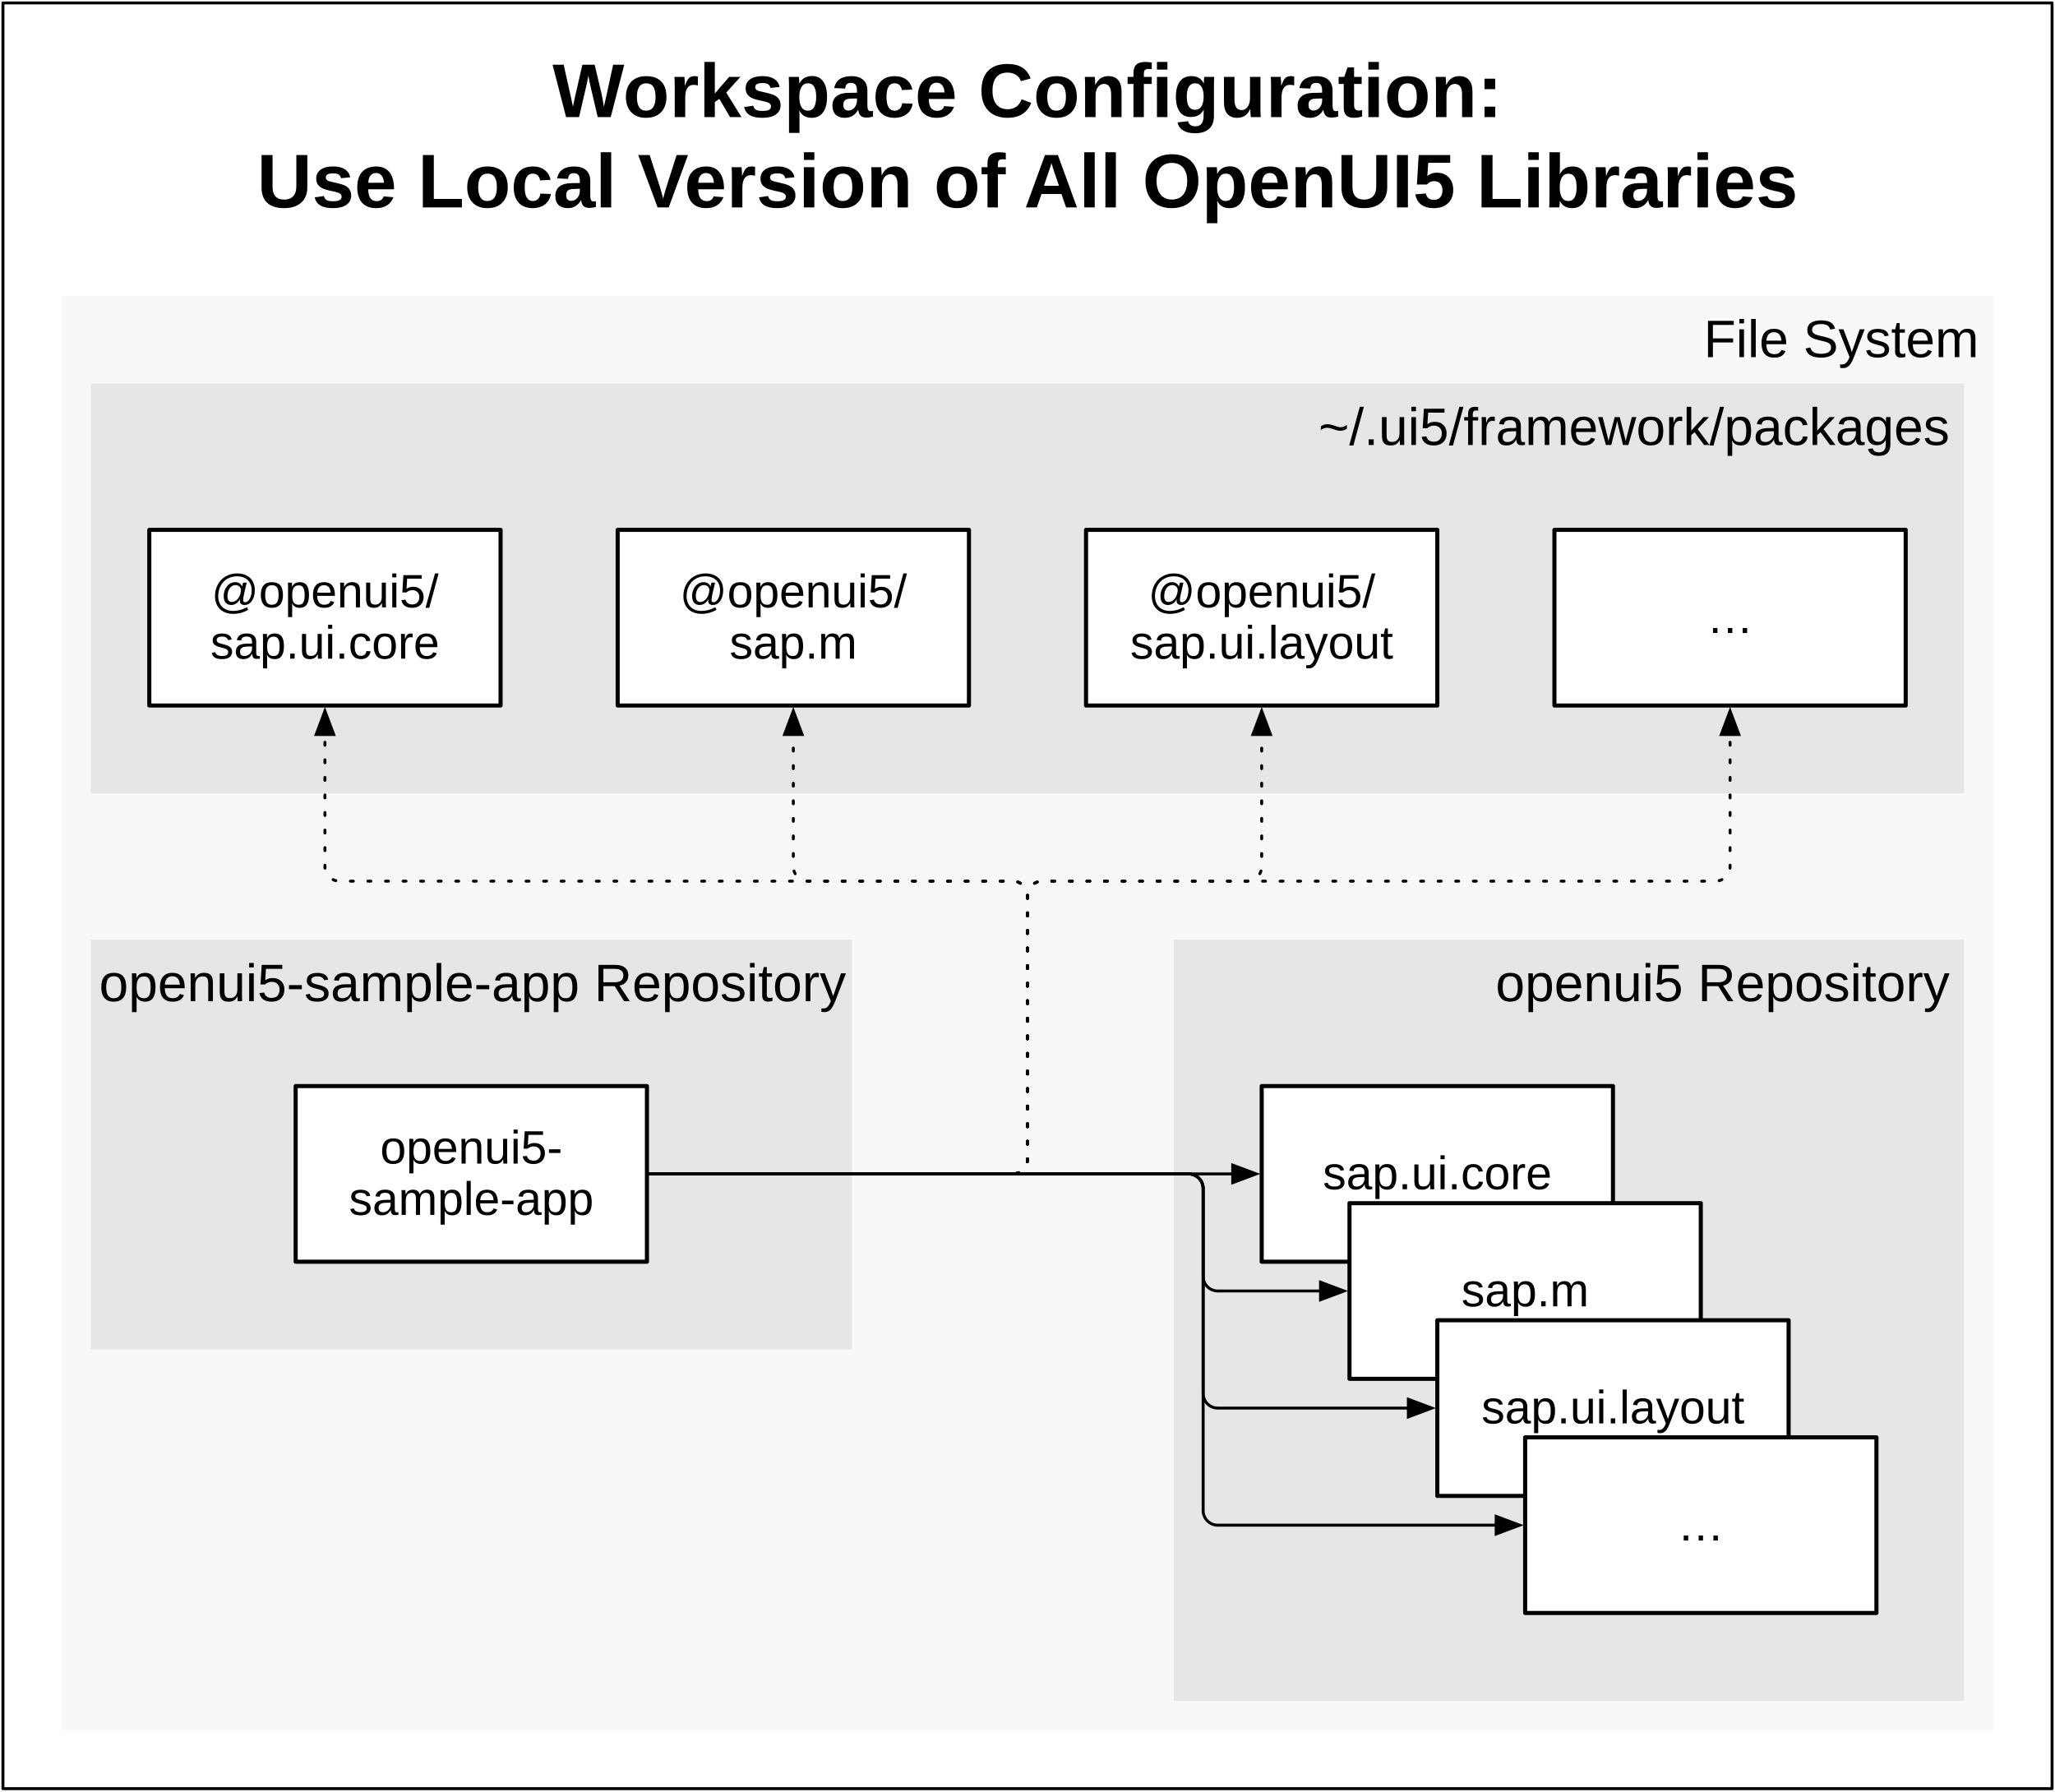
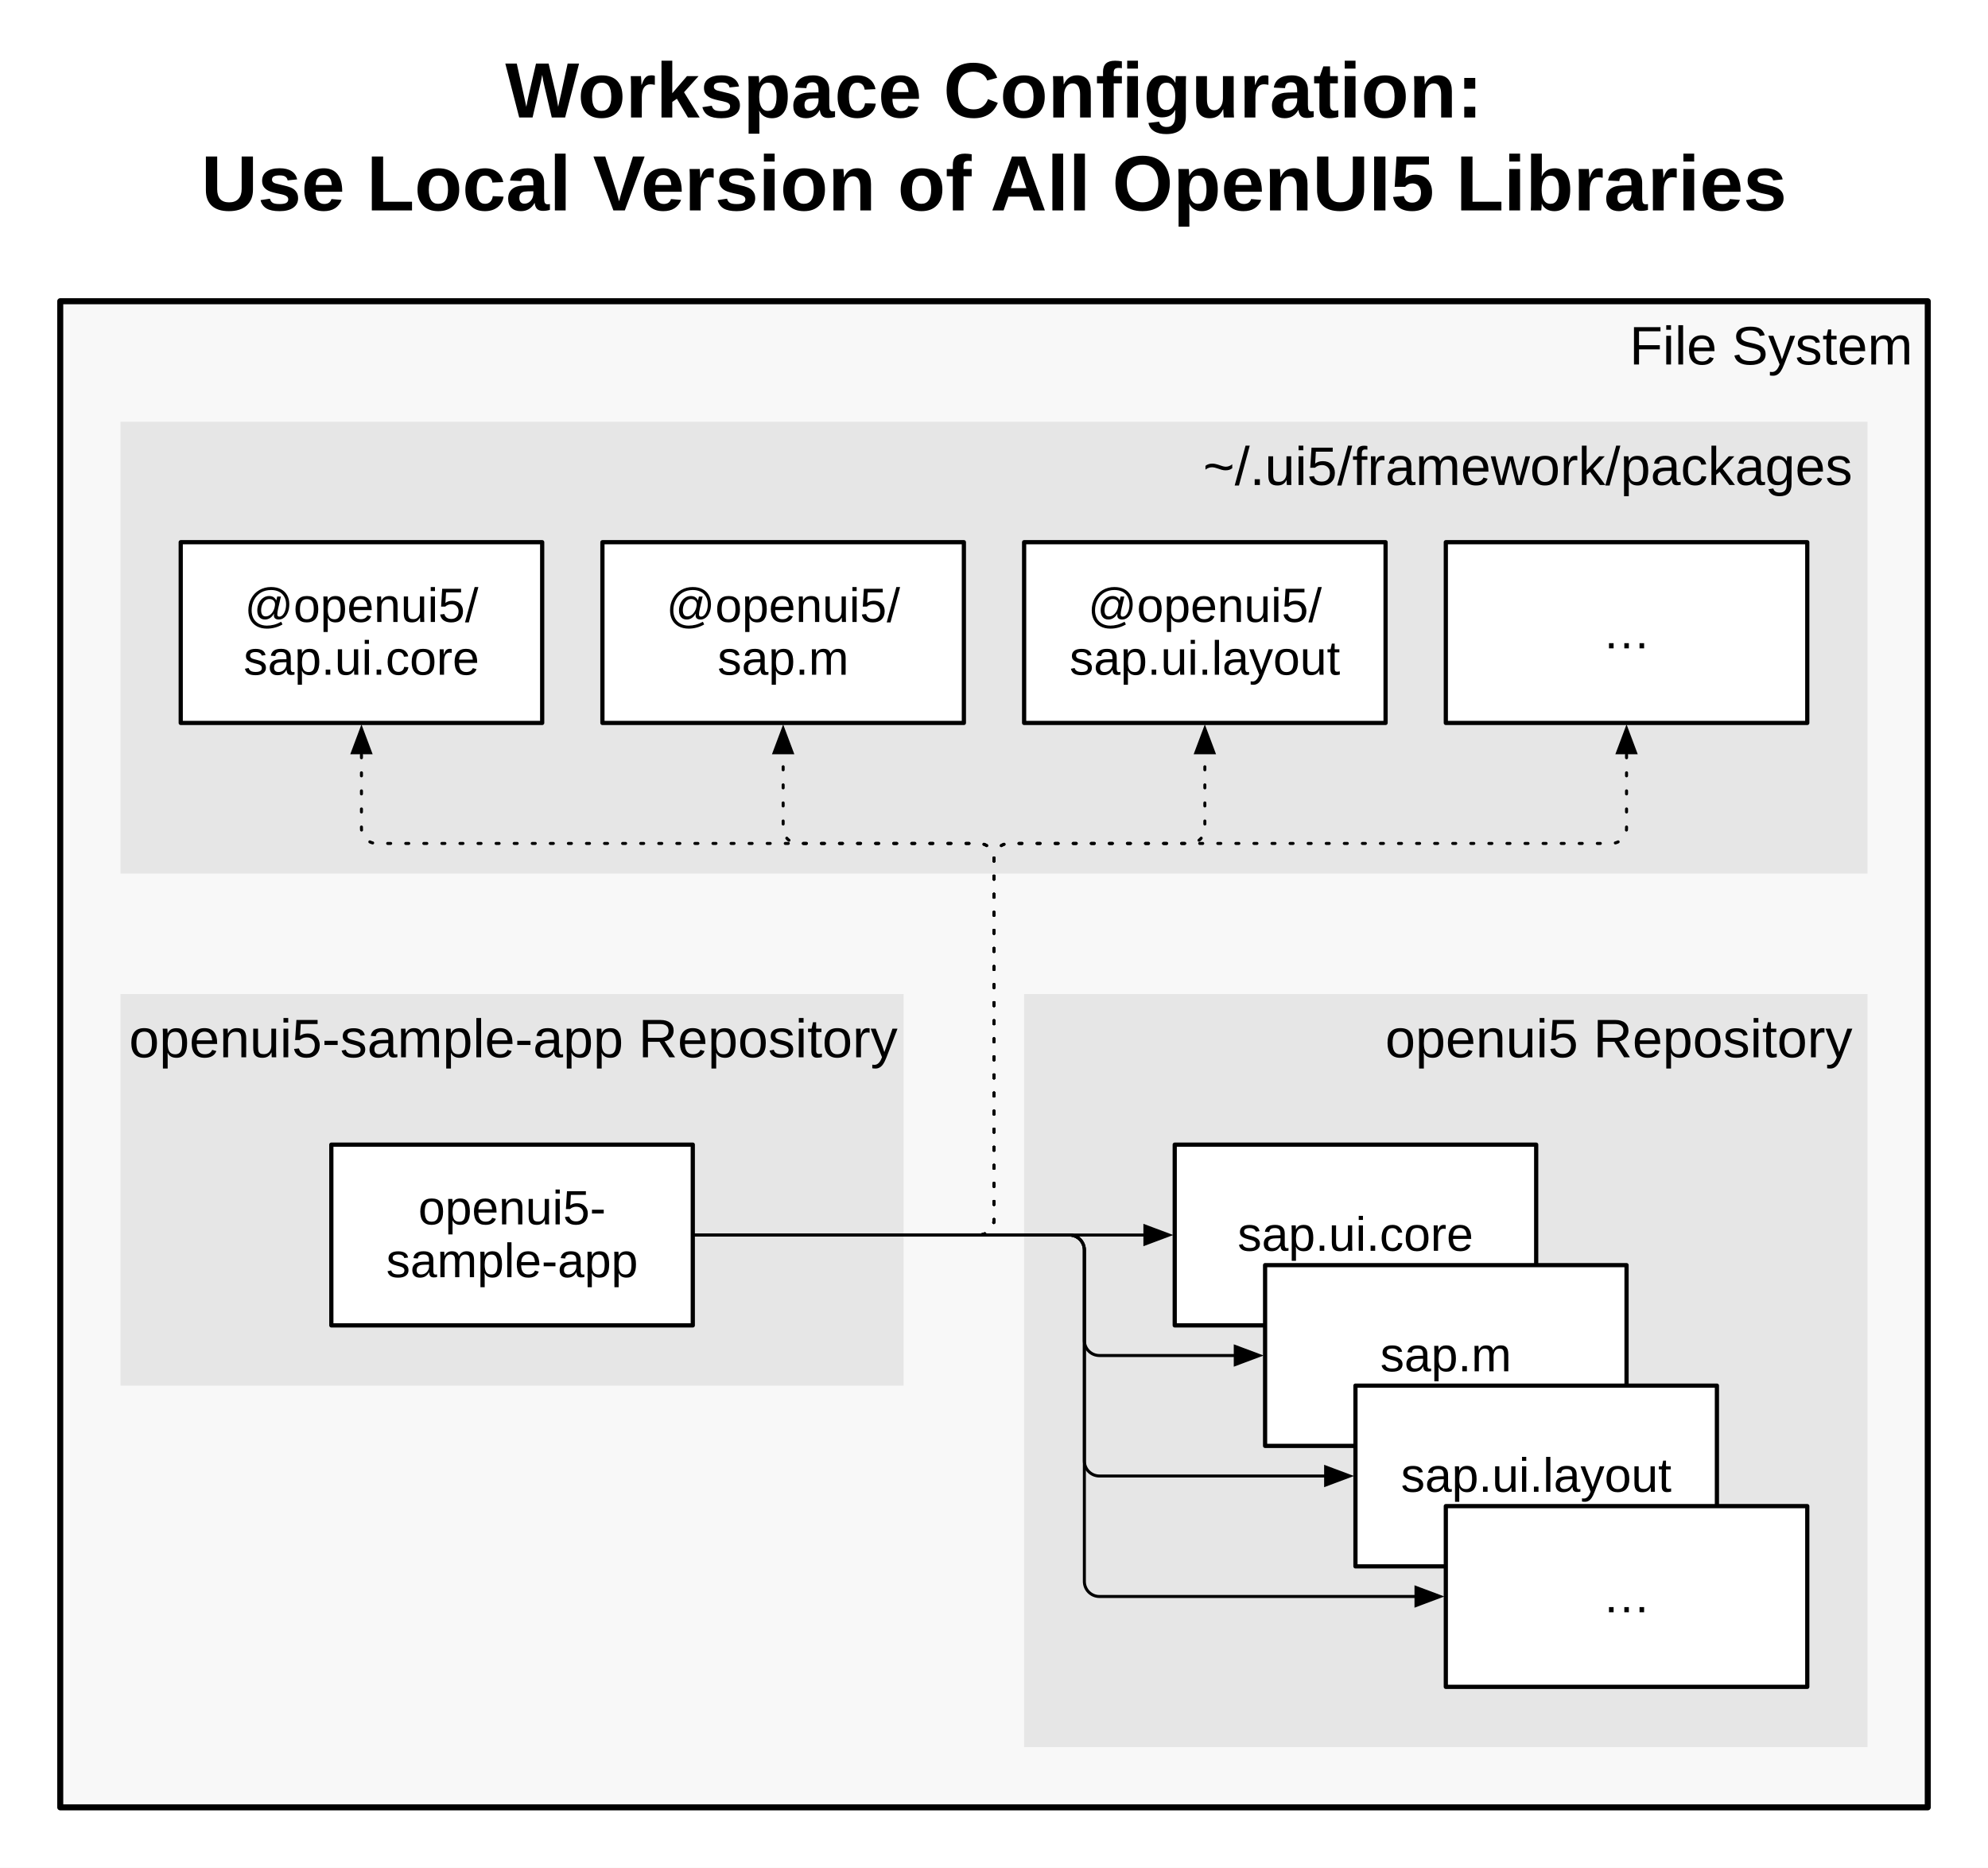
- <svg xmlns="http://www.w3.org/2000/svg" version="1.1" viewBox="-1 99 702 612" width="702" height="612">
+ <svg xmlns="http://www.w3.org/2000/svg" version="1.1" viewBox="20 90 660 620" width="660" height="620">
  <defs>
    <marker orient="auto" overflow="visible" markerUnits="strokeWidth" id="FilledArrow_Marker" stroke-linejoin="miter" stroke-miterlimit="10" viewBox="-1 -4 10 8" markerWidth="10" markerHeight="8" color="black">
      <g>
        <path d="M 8 0 L 0 -3 L 0 3 Z" fill="currentColor" stroke="currentColor" stroke-width="1" />
      </g>
    </marker>
  </defs>
-   <g id="Workspace_Configuration_All_OpenUI5" stroke="none" fill="none" fill-opacity="1" stroke-dasharray="none" stroke-opacity="1">
-     <rect fill="white" x="-1" y="99" width="702" height="612" />
+   <g id="Workspace_Configuration_All_OpenUI5" stroke-opacity="1" stroke-dasharray="none" stroke="none" fill-opacity="1" fill="none">
+     <rect fill="white" x="20" y="90" width="660" height="620" />
    <g id="Workspace_Configuration_All_OpenUI5_Layer_1">
      <g id="Graphic_137">
-         <rect x="0" y="100" width="700" height="610" fill="white" />
-         <rect x="0" y="100" width="700" height="610" stroke="black" stroke-linecap="round" stroke-linejoin="round" stroke-width="1" />
+         <rect x="20" y="90" width="660" height="620" fill="white" />
+       </g>
+       <g id="Graphic_138">
+         <rect x="40" y="190" width="620" height="500" fill="#f8f8f8" />
+         <rect x="40" y="190" width="620" height="500" stroke="black" stroke-linecap="round" stroke-linejoin="round" stroke-width="2" />
+         <text transform="translate(45 195)" fill="black">
+           <tspan font-family="Arial" font-size="18" fill="black" x="515.983" y="16">File System</tspan>
+         </text>
      </g>
      <g id="Graphic_125">
-         <text transform="translate(75 115)" fill="black">
+         <text transform="translate(75 105)" fill="black">
          <tspan font-family="Arial" font-weight="bold" font-size="26" fill="black" x="112.729" y="24">Workspace Configuration:</tspan>
          <tspan font-family="Arial" font-weight="bold" font-size="26" fill="black" x="11.794" y="54.851">Use Local Version of All OpenUI5 Libraries</tspan>
        </text>
      </g>
-       <g id="Graphic_123">
-         <rect x="20" y="200" width="660" height="490" fill="#f8f8f8" />
-         <text transform="translate(25 205)" fill="black">
-           <tspan font-family="Arial" font-size="18" fill="black" x="555.983" y="16">File System</tspan>
-         </text>
-       </g>
      <g id="Graphic_122">
-         <rect x="30" y="420" width="260" height="140" fill="#e6e6e6" />
-         <text transform="translate(32 425)" fill="black">
+         <rect x="60" y="420" width="260" height="130" fill="#e6e6e6" />
+         <text transform="translate(62 425)" fill="black">
          <tspan font-family="Arial" font-size="18" fill="black" x=".854" y="16">openui5-sample-app Repository</tspan>
        </text>
      </g>
      <g id="Graphic_121">
-         <rect x="100" y="470" width="120" height="60" fill="white" />
-         <rect x="100" y="470" width="120" height="60" stroke="black" stroke-linecap="round" stroke-linejoin="round" stroke-width="1.4" />
-         <text transform="translate(105 482.4766)" fill="black">
+         <rect x="130" y="470" width="120" height="60" fill="white" />
+         <rect x="130" y="470" width="120" height="60" stroke="black" stroke-linecap="round" stroke-linejoin="round" stroke-width="1.4" />
+         <text transform="translate(135 482.4766)" fill="black">
          <tspan font-family="Arial" font-size="16" fill="black" x="23.863" y="14">openui5-</tspan>
          <tspan font-family="Arial" font-size="16" fill="black" x="13.199" y="31.523">sample-app</tspan>
        </text>
      </g>
      <g id="Graphic_120">
-         <rect x="30" y="230" width="640" height="140" fill="#e6e6e6" />
-         <text transform="translate(35 235)" fill="black">
-           <tspan font-family="Arial" font-size="18" fill="black" x="414.396" y="16">~/.ui5/framework/packages</tspan>
+         <rect x="60" y="230" width="580" height="150" fill="#e6e6e6" />
+         <text transform="translate(65 235)" fill="black">
+           <tspan font-family="Arial" font-size="18" fill="black" x="354.396" y="16">~/.ui5/framework/packages</tspan>
        </text>
      </g>
      <g id="Line_118">
-         <path d="M 220 500 L 345 500 C 347.761 500 350 497.761 350 495 L 350 405 C 350 402.239 347.761 400 345 400 L 115 400 C 112.239 400 110 397.761 110 395 L 110 349.9" marker-end="url(#FilledArrow_Marker)" stroke="black" stroke-linecap="round" stroke-linejoin="round" stroke-dasharray="1.0,5.0" stroke-width="1" />
+         <path d="M 250 500 L 345 500 C 347.761 500 350 497.761 350 495 L 350 375 C 350 372.239 347.761 370 345 370 L 145 370 C 142.239 370 140 367.761 140 365 L 140 339.9" marker-end="url(#FilledArrow_Marker)" stroke="black" stroke-linecap="round" stroke-linejoin="round" stroke-dasharray="1.0,5.0" stroke-width="1" />
      </g>
      <g id="Line_117">
-         <path d="M 220 500 L 345 500 C 347.761 500 350 497.761 350 495 L 350 405 C 350 402.239 347.761 400 345 400 L 275 400 C 272.239 400 270 397.761 270 395 L 270 349.9" marker-end="url(#FilledArrow_Marker)" stroke="black" stroke-linecap="round" stroke-linejoin="round" stroke-dasharray="1.0,5.0" stroke-width="1" />
+         <path d="M 250 500 L 345 500 C 347.761 500 350 497.761 350 495 L 350 375 C 350 372.239 347.761 370 345 370 L 285 370 C 282.239 370 280 367.761 280 365 L 280 339.9" marker-end="url(#FilledArrow_Marker)" stroke="black" stroke-linecap="round" stroke-linejoin="round" stroke-dasharray="1.0,5.0" stroke-width="1" />
      </g>
      <g id="Line_116">
-         <path d="M 220 500 L 345 500 C 347.761 500 350 497.761 350 495 L 350 405 C 350 402.239 352.239 400 355 400 L 425 400 C 427.761 400 430 397.761 430 395 L 430 349.9" marker-end="url(#FilledArrow_Marker)" stroke="black" stroke-linecap="round" stroke-linejoin="round" stroke-dasharray="1.0,5.0" stroke-width="1" />
+         <path d="M 250 500 L 345 500 C 347.761 500 350 497.761 350 495 L 350 375 C 350 372.239 352.239 370 355 370 L 415 370 C 417.761 370 420 367.761 420 365 L 420 339.9" marker-end="url(#FilledArrow_Marker)" stroke="black" stroke-linecap="round" stroke-linejoin="round" stroke-dasharray="1.0,5.0" stroke-width="1" />
      </g>
      <g id="Line_115">
-         <path d="M 220 500 L 345 500 C 347.761 500 350 497.761 350 495 L 350 405 C 350 402.239 352.239 400 355 400 L 585 400 C 587.761 400 590 397.761 590 395 L 590 349.9" marker-end="url(#FilledArrow_Marker)" stroke="black" stroke-linecap="round" stroke-linejoin="round" stroke-dasharray="1.0,5.0" stroke-width="1" />
+         <path d="M 250 500 L 345 500 C 347.761 500 350 497.761 350 495 L 350 375 C 350 372.239 352.239 370 355 370 L 555 370 C 557.761 370 560 367.761 560 365 L 560 339.9" marker-end="url(#FilledArrow_Marker)" stroke="black" stroke-linecap="round" stroke-linejoin="round" stroke-dasharray="1.0,5.0" stroke-width="1" />
      </g>
      <g id="Graphic_114">
-         <rect x="50" y="280" width="120" height="60" fill="white" />
-         <rect x="50" y="280" width="120" height="60" stroke="black" stroke-linecap="round" stroke-linejoin="round" stroke-width="1.4" />
-         <text transform="translate(55 292.4766)" fill="black">
+         <rect x="80" y="270" width="120" height="60" fill="white" />
+         <rect x="80" y="270" width="120" height="60" stroke="black" stroke-linecap="round" stroke-linejoin="round" stroke-width="1.4" />
+         <text transform="translate(85 282.4766)" fill="black">
          <tspan font-family="Arial" font-size="16" fill="black" x="16.184" y="14">@openui5/</tspan>
          <tspan font-family="Arial" font-size="16" fill="black" x="15.867" y="31.523">sap.ui.core</tspan>
        </text>
      </g>
      <g id="Graphic_113">
-         <rect x="210" y="280" width="120" height="60" fill="white" />
-         <rect x="210" y="280" width="120" height="60" stroke="black" stroke-linecap="round" stroke-linejoin="round" stroke-width="1.4" />
-         <text transform="translate(215 292.4766)" fill="black">
+         <rect x="220" y="270" width="120" height="60" fill="white" />
+         <rect x="220" y="270" width="120" height="60" stroke="black" stroke-linecap="round" stroke-linejoin="round" stroke-width="1.4" />
+         <text transform="translate(225 282.4766)" fill="black">
          <tspan font-family="Arial" font-size="16" fill="black" x="16.184" y="14">@openui5/</tspan>
          <tspan font-family="Arial" font-size="16" fill="black" x="33.215" y="31.523">sap.m</tspan>
        </text>
      </g>
      <g id="Graphic_112">
-         <rect x="370" y="280" width="120" height="60" fill="white" />
-         <rect x="370" y="280" width="120" height="60" stroke="black" stroke-linecap="round" stroke-linejoin="round" stroke-width="1.4" />
-         <text transform="translate(375 292.4766)" fill="black">
+         <rect x="360" y="270" width="120" height="60" fill="white" />
+         <rect x="360" y="270" width="120" height="60" stroke="black" stroke-linecap="round" stroke-linejoin="round" stroke-width="1.4" />
+         <text transform="translate(365 282.4766)" fill="black">
          <tspan font-family="Arial" font-size="16" fill="black" x="16.184" y="14">@openui5/</tspan>
          <tspan font-family="Arial" font-size="16" fill="black" x="10.082" y="31.523">sap.ui.layout</tspan>
        </text>
      </g>
      <g id="Graphic_111">
-         <rect x="530" y="280" width="120" height="60" fill="white" />
-         <rect x="530" y="280" width="120" height="60" stroke="black" stroke-linecap="round" stroke-linejoin="round" stroke-width="1.4" />
-         <text transform="translate(535 301.2383)" fill="black">
+         <rect x="500" y="270" width="120" height="60" fill="white" />
+         <rect x="500" y="270" width="120" height="60" stroke="black" stroke-linecap="round" stroke-linejoin="round" stroke-width="1.4" />
+         <text transform="translate(505 291.2383)" fill="black">
          <tspan font-family="Arial" font-size="16" fill="black" x="47" y="14">…</tspan>
        </text>
      </g>
      <g id="Graphic_126">
-         <rect x="400" y="420" width="270" height="260" fill="#e6e6e6" />
-         <text transform="translate(405 425)" fill="black">
-           <tspan font-family="Arial" font-size="18" fill="black" x="104.899" y="16">openui5 Repository</tspan>
+         <rect x="360" y="420" width="280" height="250" fill="#e6e6e6" />
+         <text transform="translate(365 425)" fill="black">
+           <tspan font-family="Arial" font-size="18" fill="black" x="114.899" y="16">openui5 Repository</tspan>
        </text>
      </g>
      <g id="Graphic_127">
-         <rect x="430" y="470" width="120" height="60" fill="white" />
-         <rect x="430" y="470" width="120" height="60" stroke="black" stroke-linecap="round" stroke-linejoin="round" stroke-width="1.4" />
-         <text transform="translate(435 491.2383)" fill="black">
+         <rect x="410" y="470" width="120" height="60" fill="white" />
+         <rect x="410" y="470" width="120" height="60" stroke="black" stroke-linecap="round" stroke-linejoin="round" stroke-width="1.4" />
+         <text transform="translate(415 491.2383)" fill="black">
          <tspan font-family="Arial" font-size="16" fill="black" x="15.867" y="14">sap.ui.core</tspan>
        </text>
      </g>
      <g id="Line_128">
-         <line x1="220" y1="500" x2="420.1" y2="500" marker-end="url(#FilledArrow_Marker)" stroke="black" stroke-linecap="round" stroke-linejoin="round" stroke-width="1" />
+         <line x1="250" y1="500" x2="400.1" y2="500" marker-end="url(#FilledArrow_Marker)" stroke="black" stroke-linecap="round" stroke-linejoin="round" stroke-width="1" />
      </g>
      <g id="Graphic_131">
-         <rect x="460" y="510" width="120" height="60" fill="white" />
-         <rect x="460" y="510" width="120" height="60" stroke="black" stroke-linecap="round" stroke-linejoin="round" stroke-width="1.4" />
-         <text transform="translate(465 531.2383)" fill="black">
+         <rect x="440" y="510" width="120" height="60" fill="white" />
+         <rect x="440" y="510" width="120" height="60" stroke="black" stroke-linecap="round" stroke-linejoin="round" stroke-width="1.4" />
+         <text transform="translate(445 531.2383)" fill="black">
          <tspan font-family="Arial" font-size="16" fill="black" x="33.215" y="14">sap.m</tspan>
        </text>
      </g>
      <g id="Graphic_132">
-         <rect x="490" y="550" width="120" height="60" fill="white" />
-         <rect x="490" y="550" width="120" height="60" stroke="black" stroke-linecap="round" stroke-linejoin="round" stroke-width="1.4" />
-         <text transform="translate(495 571.2383)" fill="black">
+         <rect x="470" y="550" width="120" height="60" fill="white" />
+         <rect x="470" y="550" width="120" height="60" stroke="black" stroke-linecap="round" stroke-linejoin="round" stroke-width="1.4" />
+         <text transform="translate(475 571.2383)" fill="black">
          <tspan font-family="Arial" font-size="16" fill="black" x="10.082" y="14">sap.ui.layout</tspan>
        </text>
      </g>
      <g id="Graphic_133">
-         <rect x="520" y="590" width="120" height="60" fill="white" />
-         <rect x="520" y="590" width="120" height="60" stroke="black" stroke-linecap="round" stroke-linejoin="round" stroke-width="1.4" />
-         <text transform="translate(525 611.2383)" fill="black">
+         <rect x="500" y="590" width="120" height="60" fill="white" />
+         <rect x="500" y="590" width="120" height="60" stroke="black" stroke-linecap="round" stroke-linejoin="round" stroke-width="1.4" />
+         <text transform="translate(505 611.2383)" fill="black">
          <tspan font-family="Arial" font-size="16" fill="black" x="47" y="14">…</tspan>
        </text>
      </g>
      <g id="Line_134">
-         <path d="M 220 500 L 405 500 C 407.761 500 410 502.239 410 505 L 410 535 C 410 537.761 412.239 540 415 540 L 450.1 540" marker-end="url(#FilledArrow_Marker)" stroke="black" stroke-linecap="round" stroke-linejoin="round" stroke-width="1" />
+         <path d="M 250 500 L 375 500 C 377.761 500 380 502.239 380 505 L 380 535 C 380 537.761 382.239 540 385 540 L 430.1 540" marker-end="url(#FilledArrow_Marker)" stroke="black" stroke-linecap="round" stroke-linejoin="round" stroke-width="1" />
      </g>
      <g id="Line_135">
-         <path d="M 220 500 L 405 500 C 407.761 500 410 502.239 410 505 L 410 575 C 410 577.761 412.239 580 415 580 L 480.1 580" marker-end="url(#FilledArrow_Marker)" stroke="black" stroke-linecap="round" stroke-linejoin="round" stroke-width="1" />
+         <path d="M 250 500 L 375 500 C 377.761 500 380 502.239 380 505 L 380 575 C 380 577.761 382.239 580 385 580 L 460.1 580" marker-end="url(#FilledArrow_Marker)" stroke="black" stroke-linecap="round" stroke-linejoin="round" stroke-width="1" />
      </g>
      <g id="Line_136">
-         <path d="M 220 500 L 405 500 C 407.761 500 410 502.239 410 505 L 410 615 C 410 617.761 412.239 620 415 620 L 510.1 620" marker-end="url(#FilledArrow_Marker)" stroke="black" stroke-linecap="round" stroke-linejoin="round" stroke-width="1" />
+         <path d="M 250 500 L 375 500 C 377.761 500 380 502.239 380 505 L 380 615 C 380 617.761 382.239 620 385 620 L 490.1 620" marker-end="url(#FilledArrow_Marker)" stroke="black" stroke-linecap="round" stroke-linejoin="round" stroke-width="1" />
      </g>
    </g>
  </g>
</svg>
